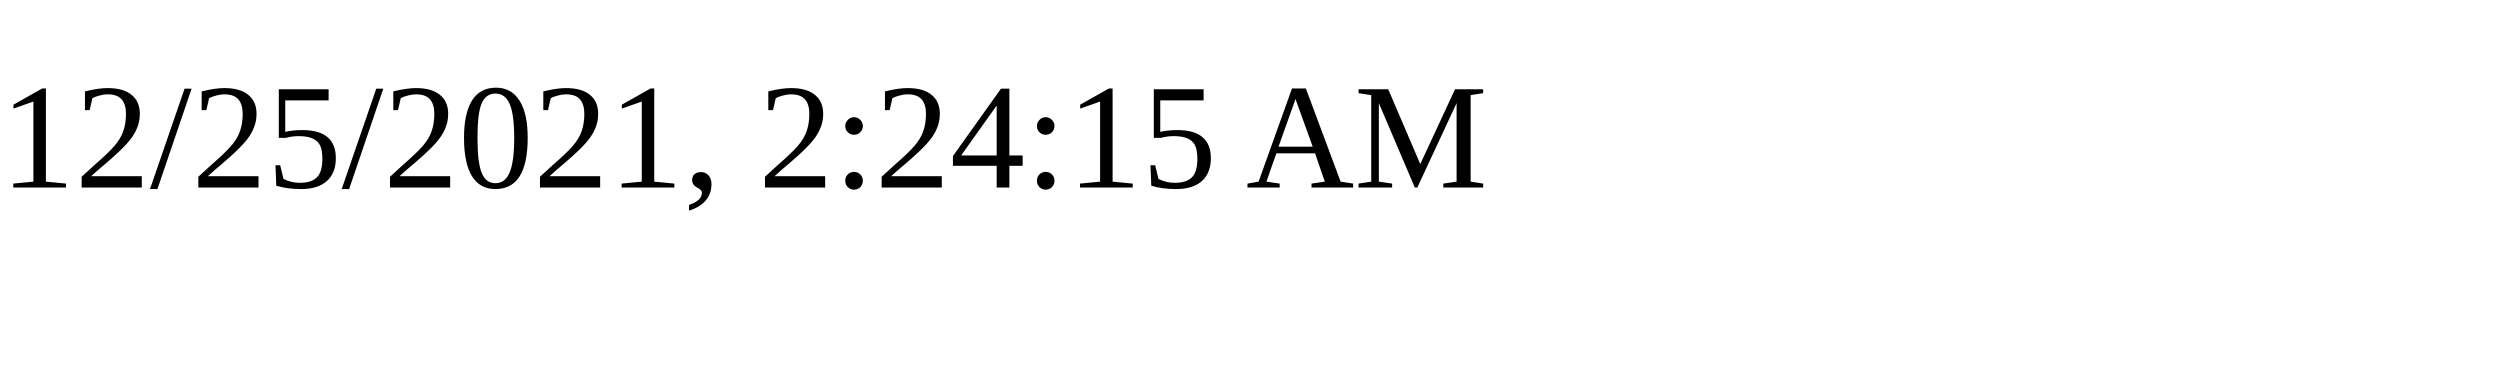
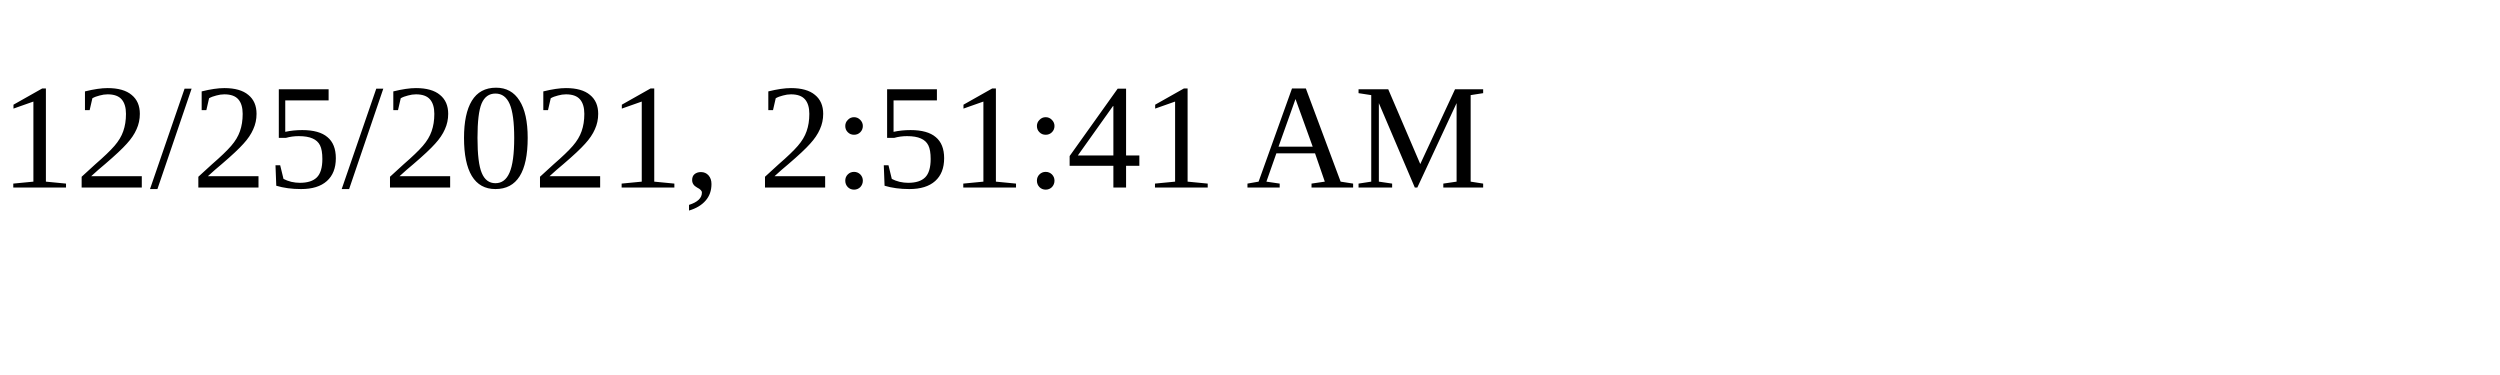
<svg xmlns="http://www.w3.org/2000/svg" height="30" width="200">
-   <text x="0" y="15">12/25/2021, 2:24:15 AM</text>
+   <text x="0" y="15">12/25/2021, 2:51:41 AM</text>
</svg>
